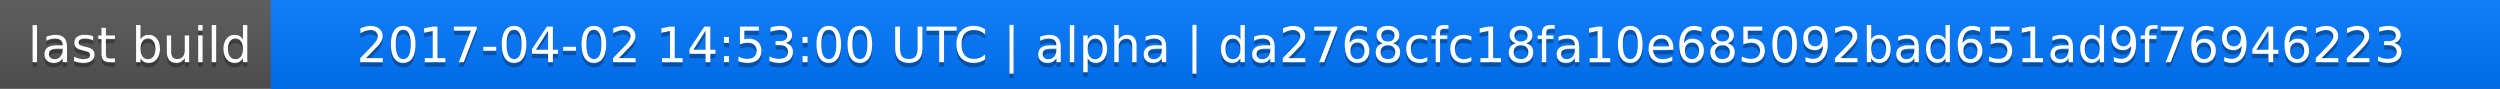
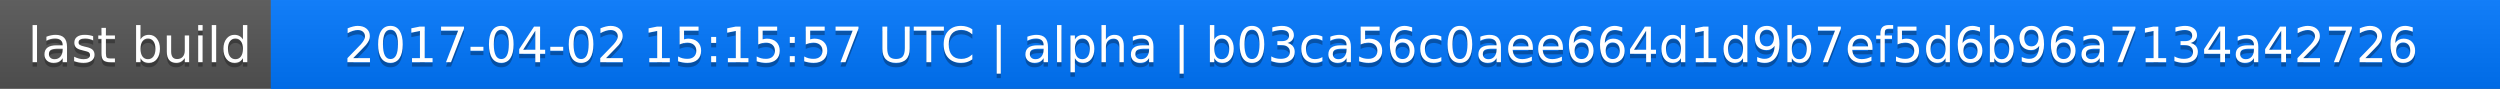
<svg xmlns="http://www.w3.org/2000/svg" width="563" height="20">
  <linearGradient id="a" x2="0" y2="100%">
    <stop offset="0" stop-color="#bbb" stop-opacity=".1" />
    <stop offset="1" stop-opacity=".1" />
  </linearGradient>
  <rect rx="0" width="563" height="20" fill="#555" />
  <rect rx="0" x="61" width="502" height="20" fill="#07f" />
  <path fill="#07f" d="M61 0h4v20h-4z" />
  <rect rx="0" width="563" height="20" fill="url(#a)" />
  <g fill="#fff" text-anchor="middle" font-family="DejaVu Sans,Verdana,Geneva,sans-serif" font-size="11">
    <text x="31.5" y="15" fill="#010101" fill-opacity=".3">last build</text>
    <text x="31.5" y="14">last build</text>
-     <text x="311" y="15" fill="#010101" fill-opacity=".3">2017-04-02 14:53:00 UTC | alpha | da2768cfc18fa10e685092bad651ad9f76946223</text>
-     <text x="311" y="14">2017-04-02 14:53:00 UTC | alpha | da2768cfc18fa10e685092bad651ad9f76946223</text>
+     <text x="311" y="15" fill="#010101" fill-opacity=".3">2017-04-02 15:15:57 UTC | alpha | b03ca56c0aee664d1d9b7ef5d6b96a7134a42726</text>
+     <text x="311" y="14">2017-04-02 15:15:57 UTC | alpha | b03ca56c0aee664d1d9b7ef5d6b96a7134a42726</text>
  </g>
</svg>
